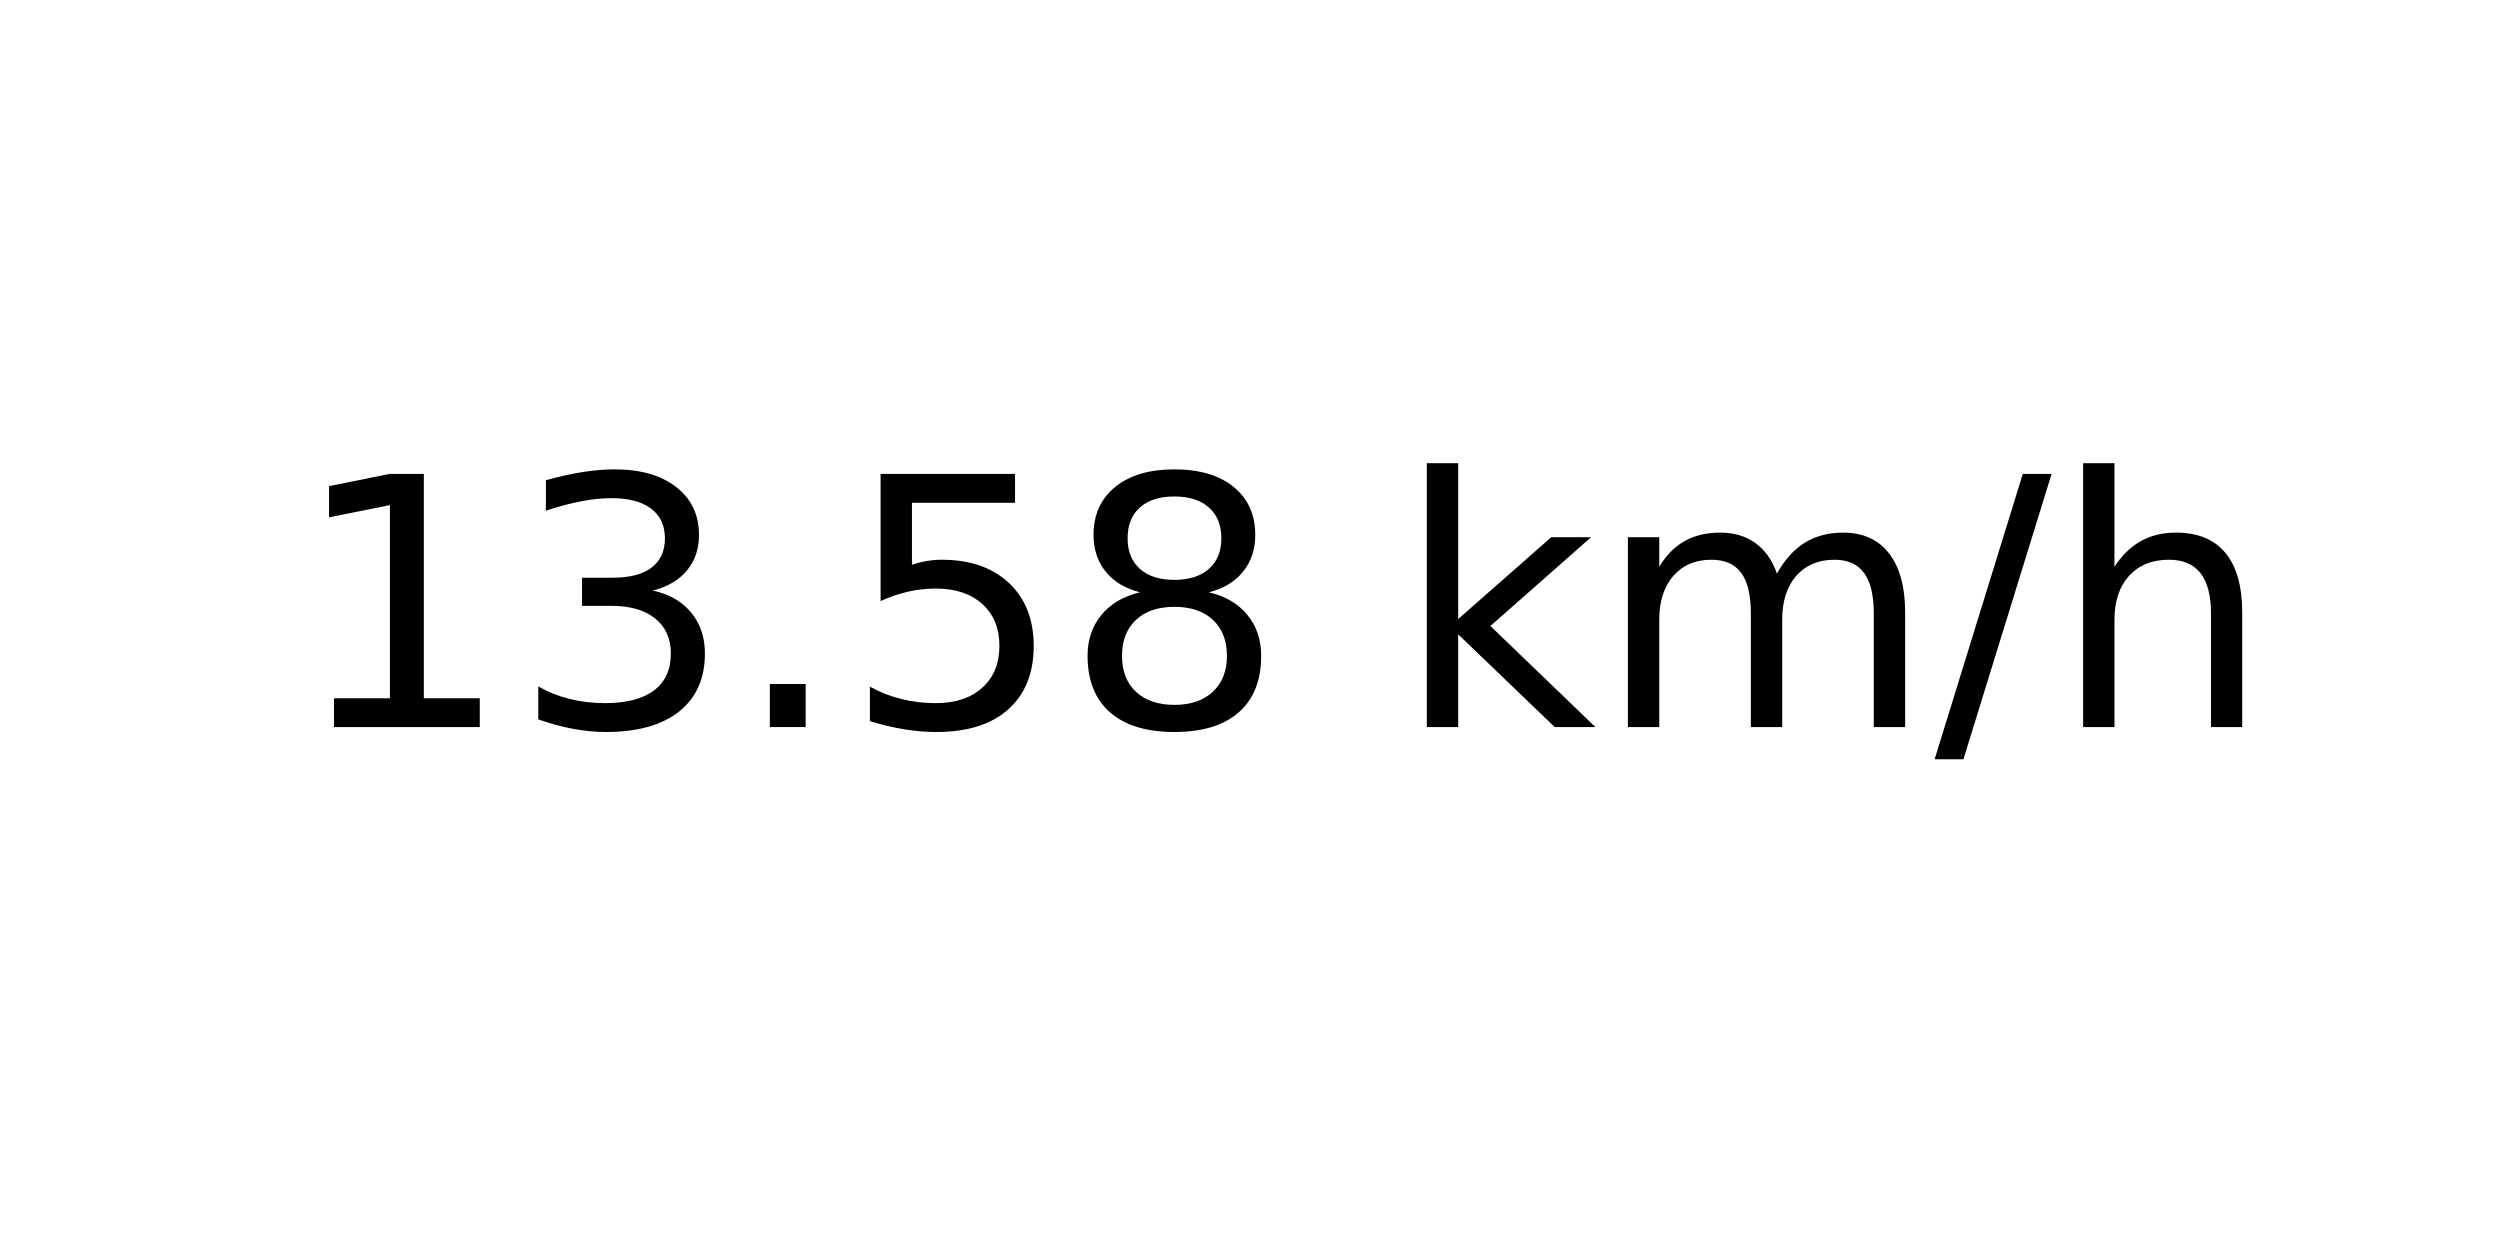
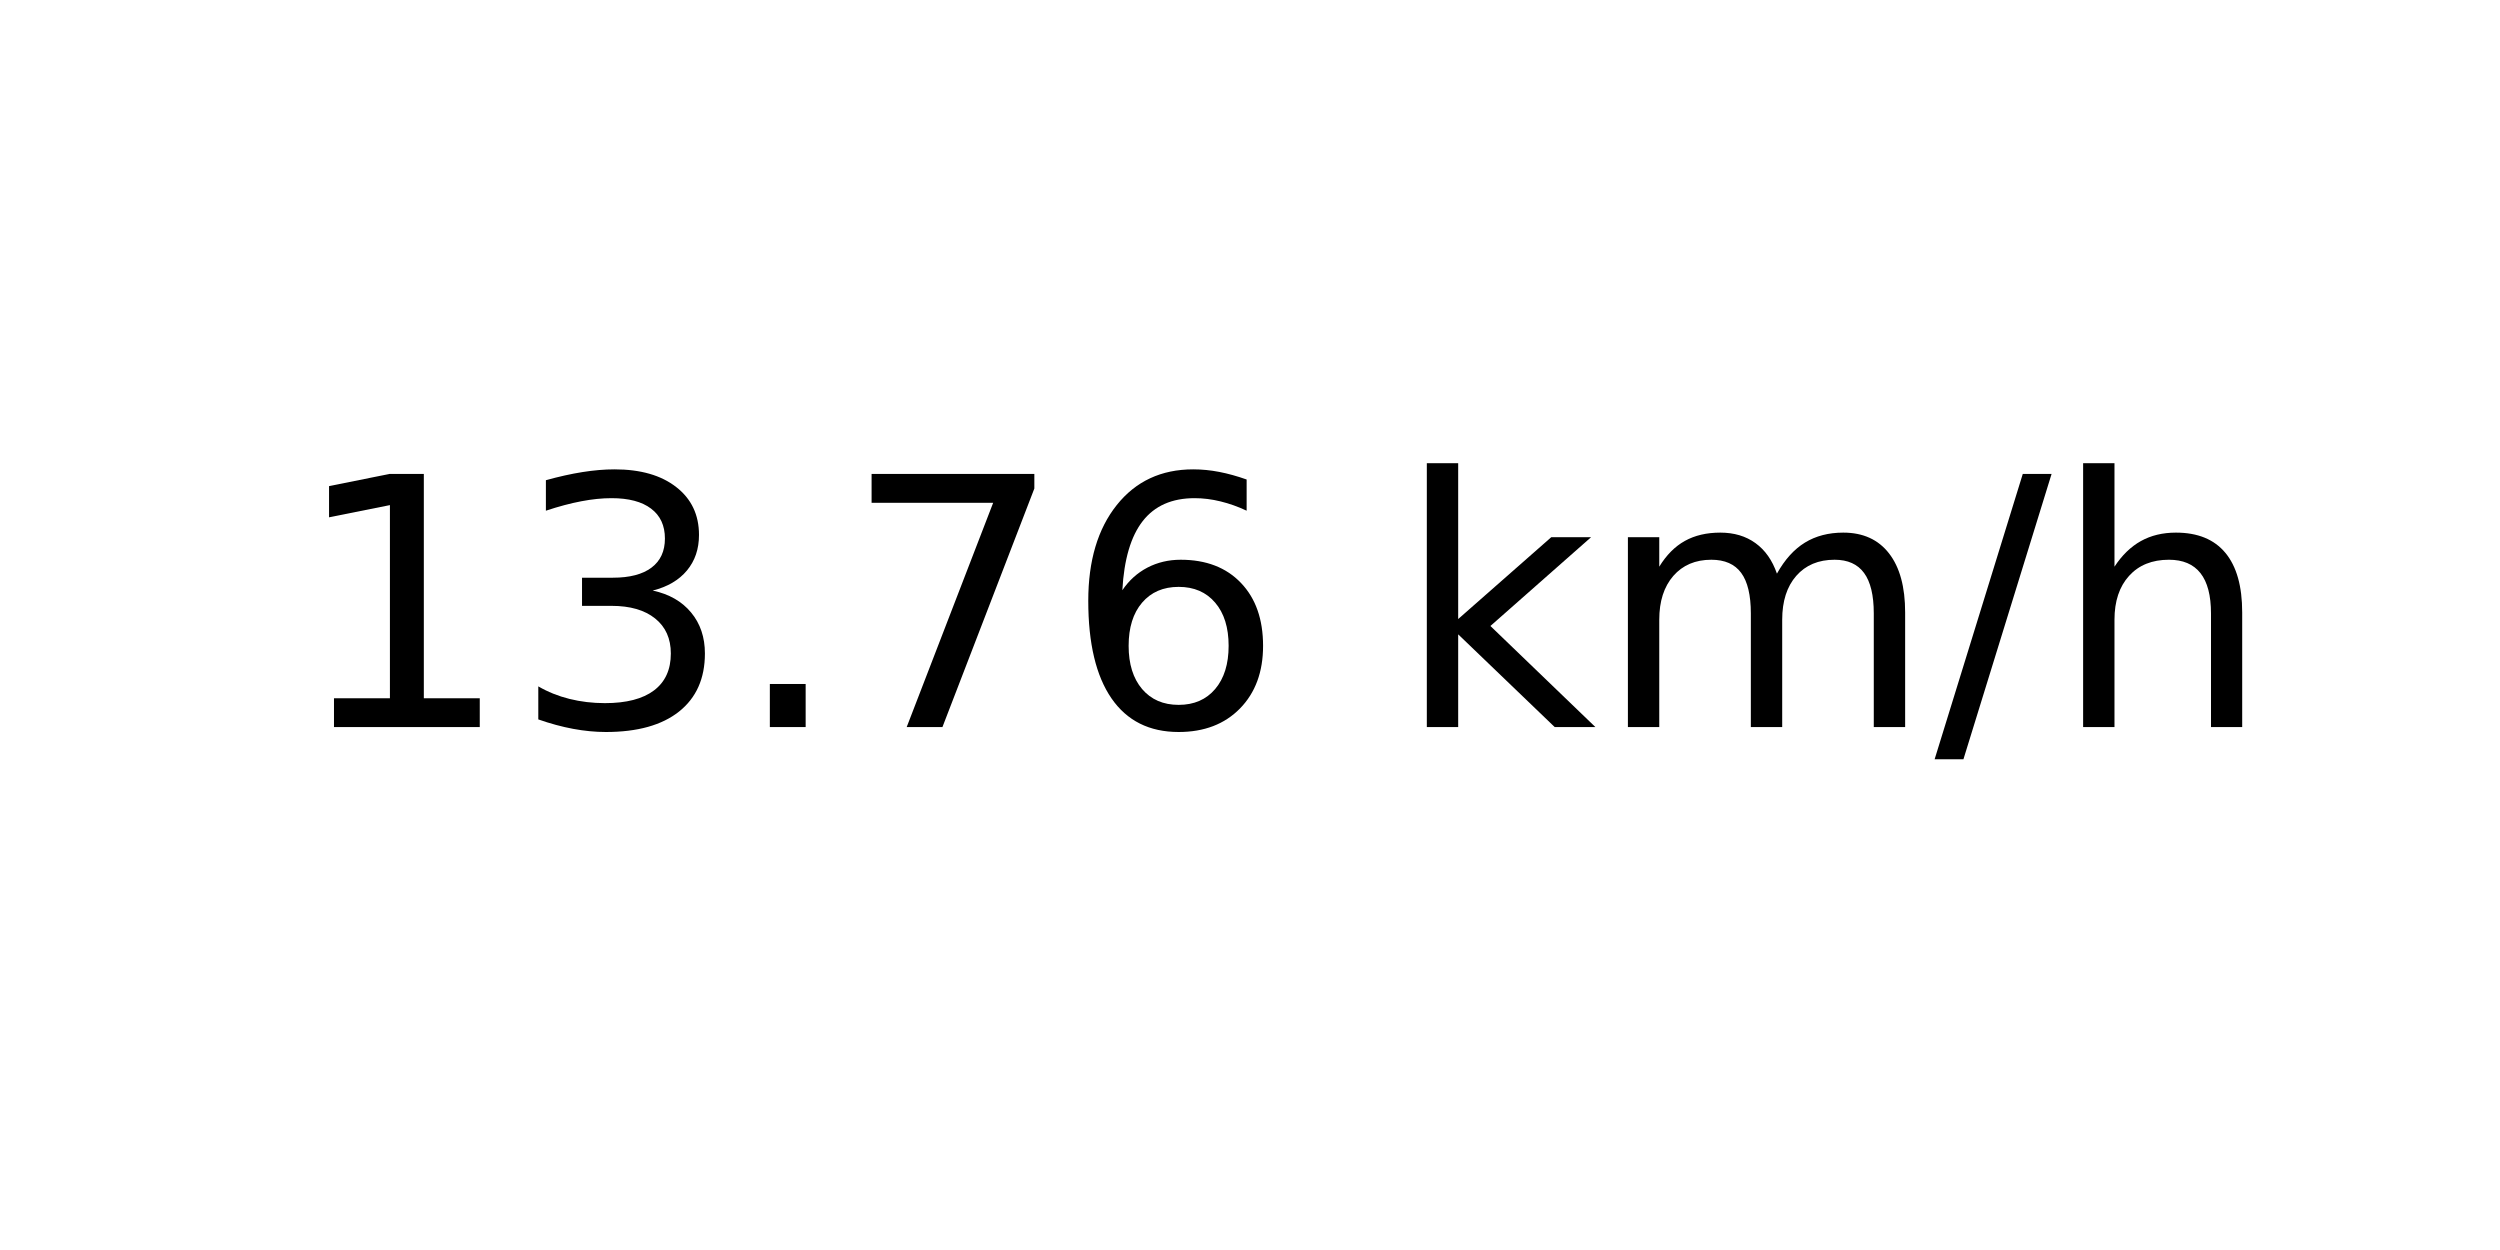
<svg xmlns="http://www.w3.org/2000/svg" xmlns:xlink="http://www.w3.org/1999/xlink" width="72pt" height="36pt" viewBox="0 0 72 36" version="1.1">
  <defs>
    <style type="text/css">*{stroke-linejoin: round; stroke-linecap: butt}</style>
  </defs>
  <g id="figure_1">
    <g id="axes_1">
      <g id="text_1">
        <g transform="translate(8.378125 20.93937) scale(0.1 -0.1)">
          <defs>
            <path id="DejaVuSans-31" d="M 794 531  L 1825 531  L 1825 4091  L 703 3866  L 703 4441  L 1819 4666  L 2450 4666  L 2450 531  L 3481 531  L 3481 0  L 794 0  L 794 531  z " transform="scale(0.015625)" />
            <path id="DejaVuSans-33" d="M 2597 2516  Q 3050 2419 3304 2112  Q 3559 1806 3559 1356  Q 3559 666 3084 287  Q 2609 -91 1734 -91  Q 1441 -91 1130 -33  Q 819 25 488 141  L 488 750  Q 750 597 1062 519  Q 1375 441 1716 441  Q 2309 441 2620 675  Q 2931 909 2931 1356  Q 2931 1769 2642 2001  Q 2353 2234 1838 2234  L 1294 2234  L 1294 2753  L 1863 2753  Q 2328 2753 2575 2939  Q 2822 3125 2822 3475  Q 2822 3834 2567 4026  Q 2313 4219 1838 4219  Q 1578 4219 1281 4162  Q 984 4106 628 3988  L 628 4550  Q 988 4650 1302 4700  Q 1616 4750 1894 4750  Q 2613 4750 3031 4423  Q 3450 4097 3450 3541  Q 3450 3153 3228 2886  Q 3006 2619 2597 2516  z " transform="scale(0.015625)" />
            <path id="DejaVuSans-2e" d="M 684 794  L 1344 794  L 1344 0  L 684 0  L 684 794  z " transform="scale(0.015625)" />
-             <path id="DejaVuSans-35" d="M 691 4666  L 3169 4666  L 3169 4134  L 1269 4134  L 1269 2991  Q 1406 3038 1543 3061  Q 1681 3084 1819 3084  Q 2600 3084 3056 2656  Q 3513 2228 3513 1497  Q 3513 744 3044 326  Q 2575 -91 1722 -91  Q 1428 -91 1123 -41  Q 819 9 494 109  L 494 744  Q 775 591 1075 516  Q 1375 441 1709 441  Q 2250 441 2565 725  Q 2881 1009 2881 1497  Q 2881 1984 2565 2268  Q 2250 2553 1709 2553  Q 1456 2553 1204 2497  Q 953 2441 691 2322  L 691 4666  z " transform="scale(0.015625)" />
-             <path id="DejaVuSans-38" d="M 2034 2216  Q 1584 2216 1326 1975  Q 1069 1734 1069 1313  Q 1069 891 1326 650  Q 1584 409 2034 409  Q 2484 409 2743 651  Q 3003 894 3003 1313  Q 3003 1734 2745 1975  Q 2488 2216 2034 2216  z M 1403 2484  Q 997 2584 770 2862  Q 544 3141 544 3541  Q 544 4100 942 4425  Q 1341 4750 2034 4750  Q 2731 4750 3128 4425  Q 3525 4100 3525 3541  Q 3525 3141 3298 2862  Q 3072 2584 2669 2484  Q 3125 2378 3379 2068  Q 3634 1759 3634 1313  Q 3634 634 3220 271  Q 2806 -91 2034 -91  Q 1263 -91 848 271  Q 434 634 434 1313  Q 434 1759 690 2068  Q 947 2378 1403 2484  z M 1172 3481  Q 1172 3119 1398 2916  Q 1625 2713 2034 2713  Q 2441 2713 2670 2916  Q 2900 3119 2900 3481  Q 2900 3844 2670 4047  Q 2441 4250 2034 4250  Q 1625 4250 1398 4047  Q 1172 3844 1172 3481  z " transform="scale(0.015625)" />
+             <path id="DejaVuSans-37" d="M 525 4666  L 3525 4666  L 3525 4397  L 1831 0  L 1172 0  L 2766 4134  L 525 4134  L 525 4666  z " transform="scale(0.015625)" />
+             <path id="DejaVuSans-36" d="M 2113 2584  Q 1688 2584 1439 2293  Q 1191 2003 1191 1497  Q 1191 994 1439 701  Q 1688 409 2113 409  Q 2538 409 2786 701  Q 3034 994 3034 1497  Q 3034 2003 2786 2293  Q 2538 2584 2113 2584  z M 3366 4563  L 3366 3988  Q 3128 4100 2886 4159  Q 2644 4219 2406 4219  Q 1781 4219 1451 3797  Q 1122 3375 1075 2522  Q 1259 2794 1537 2939  Q 1816 3084 2150 3084  Q 2853 3084 3261 2657  Q 3669 2231 3669 1497  Q 3669 778 3244 343  Q 2819 -91 2113 -91  Q 1303 -91 875 529  Q 447 1150 447 2328  Q 447 3434 972 4092  Q 1497 4750 2381 4750  Q 2619 4750 2861 4703  Q 3103 4656 3366 4563  z " transform="scale(0.015625)" />
            <path id="DejaVuSans-20" transform="scale(0.015625)" />
            <path id="DejaVuSans-6b" d="M 581 4863  L 1159 4863  L 1159 1991  L 2875 3500  L 3609 3500  L 1753 1863  L 3688 0  L 2938 0  L 1159 1709  L 1159 0  L 581 0  L 581 4863  z " transform="scale(0.015625)" />
            <path id="DejaVuSans-6d" d="M 3328 2828  Q 3544 3216 3844 3400  Q 4144 3584 4550 3584  Q 5097 3584 5394 3201  Q 5691 2819 5691 2113  L 5691 0  L 5113 0  L 5113 2094  Q 5113 2597 4934 2840  Q 4756 3084 4391 3084  Q 3944 3084 3684 2787  Q 3425 2491 3425 1978  L 3425 0  L 2847 0  L 2847 2094  Q 2847 2600 2669 2842  Q 2491 3084 2119 3084  Q 1678 3084 1418 2786  Q 1159 2488 1159 1978  L 1159 0  L 581 0  L 581 3500  L 1159 3500  L 1159 2956  Q 1356 3278 1631 3431  Q 1906 3584 2284 3584  Q 2666 3584 2933 3390  Q 3200 3197 3328 2828  z " transform="scale(0.015625)" />
            <path id="DejaVuSans-2f" d="M 1625 4666  L 2156 4666  L 531 -594  L 0 -594  L 1625 4666  z " transform="scale(0.015625)" />
            <path id="DejaVuSans-68" d="M 3513 2113  L 3513 0  L 2938 0  L 2938 2094  Q 2938 2591 2744 2837  Q 2550 3084 2163 3084  Q 1697 3084 1428 2787  Q 1159 2491 1159 1978  L 1159 0  L 581 0  L 581 4863  L 1159 4863  L 1159 2956  Q 1366 3272 1645 3428  Q 1925 3584 2291 3584  Q 2894 3584 3203 3211  Q 3513 2838 3513 2113  z " transform="scale(0.015625)" />
          </defs>
          <use xlink:href="#DejaVuSans-31" />
          <use xlink:href="#DejaVuSans-33" x="63.623" />
          <use xlink:href="#DejaVuSans-2e" x="127.246" />
-           <use xlink:href="#DejaVuSans-35" x="159.033" />
-           <use xlink:href="#DejaVuSans-38" x="222.656" />
+           <use xlink:href="#DejaVuSans-37" x="159.033" />
+           <use xlink:href="#DejaVuSans-36" x="222.656" />
          <use xlink:href="#DejaVuSans-20" x="286.279" />
          <use xlink:href="#DejaVuSans-6b" x="318.066" />
          <use xlink:href="#DejaVuSans-6d" x="375.977" />
          <use xlink:href="#DejaVuSans-2f" x="473.389" />
          <use xlink:href="#DejaVuSans-68" x="507.08" />
        </g>
      </g>
    </g>
  </g>
</svg>
